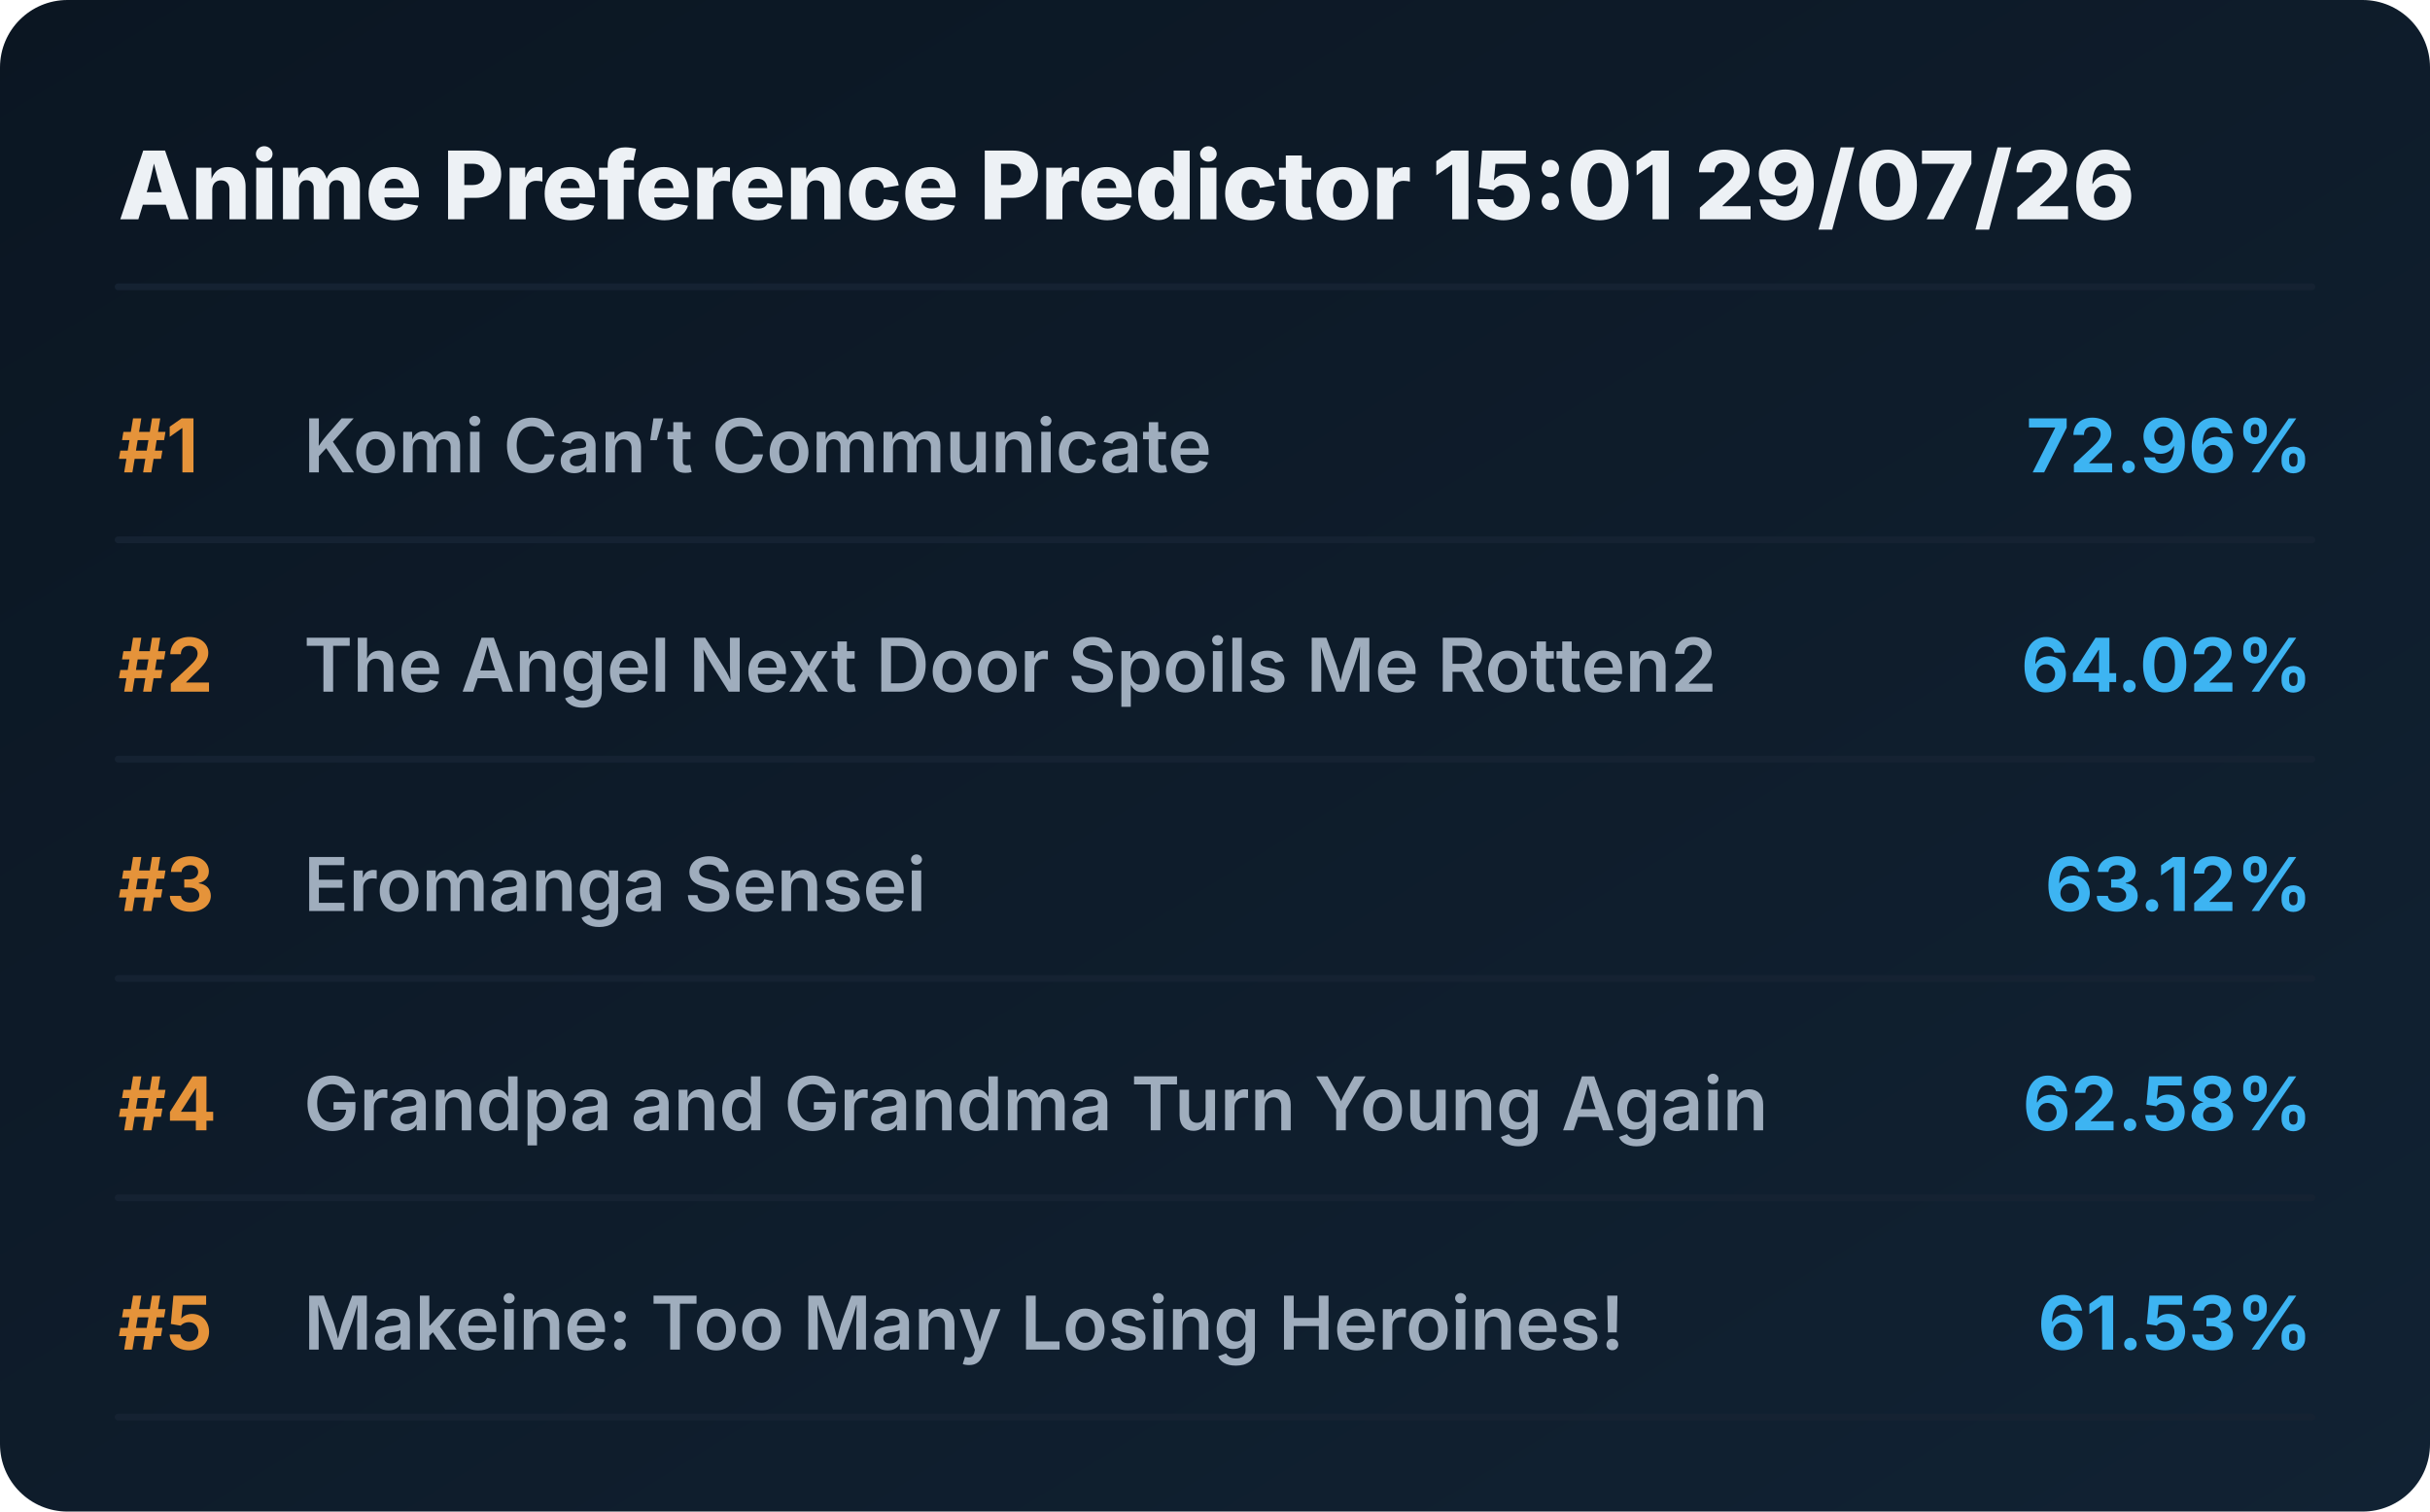
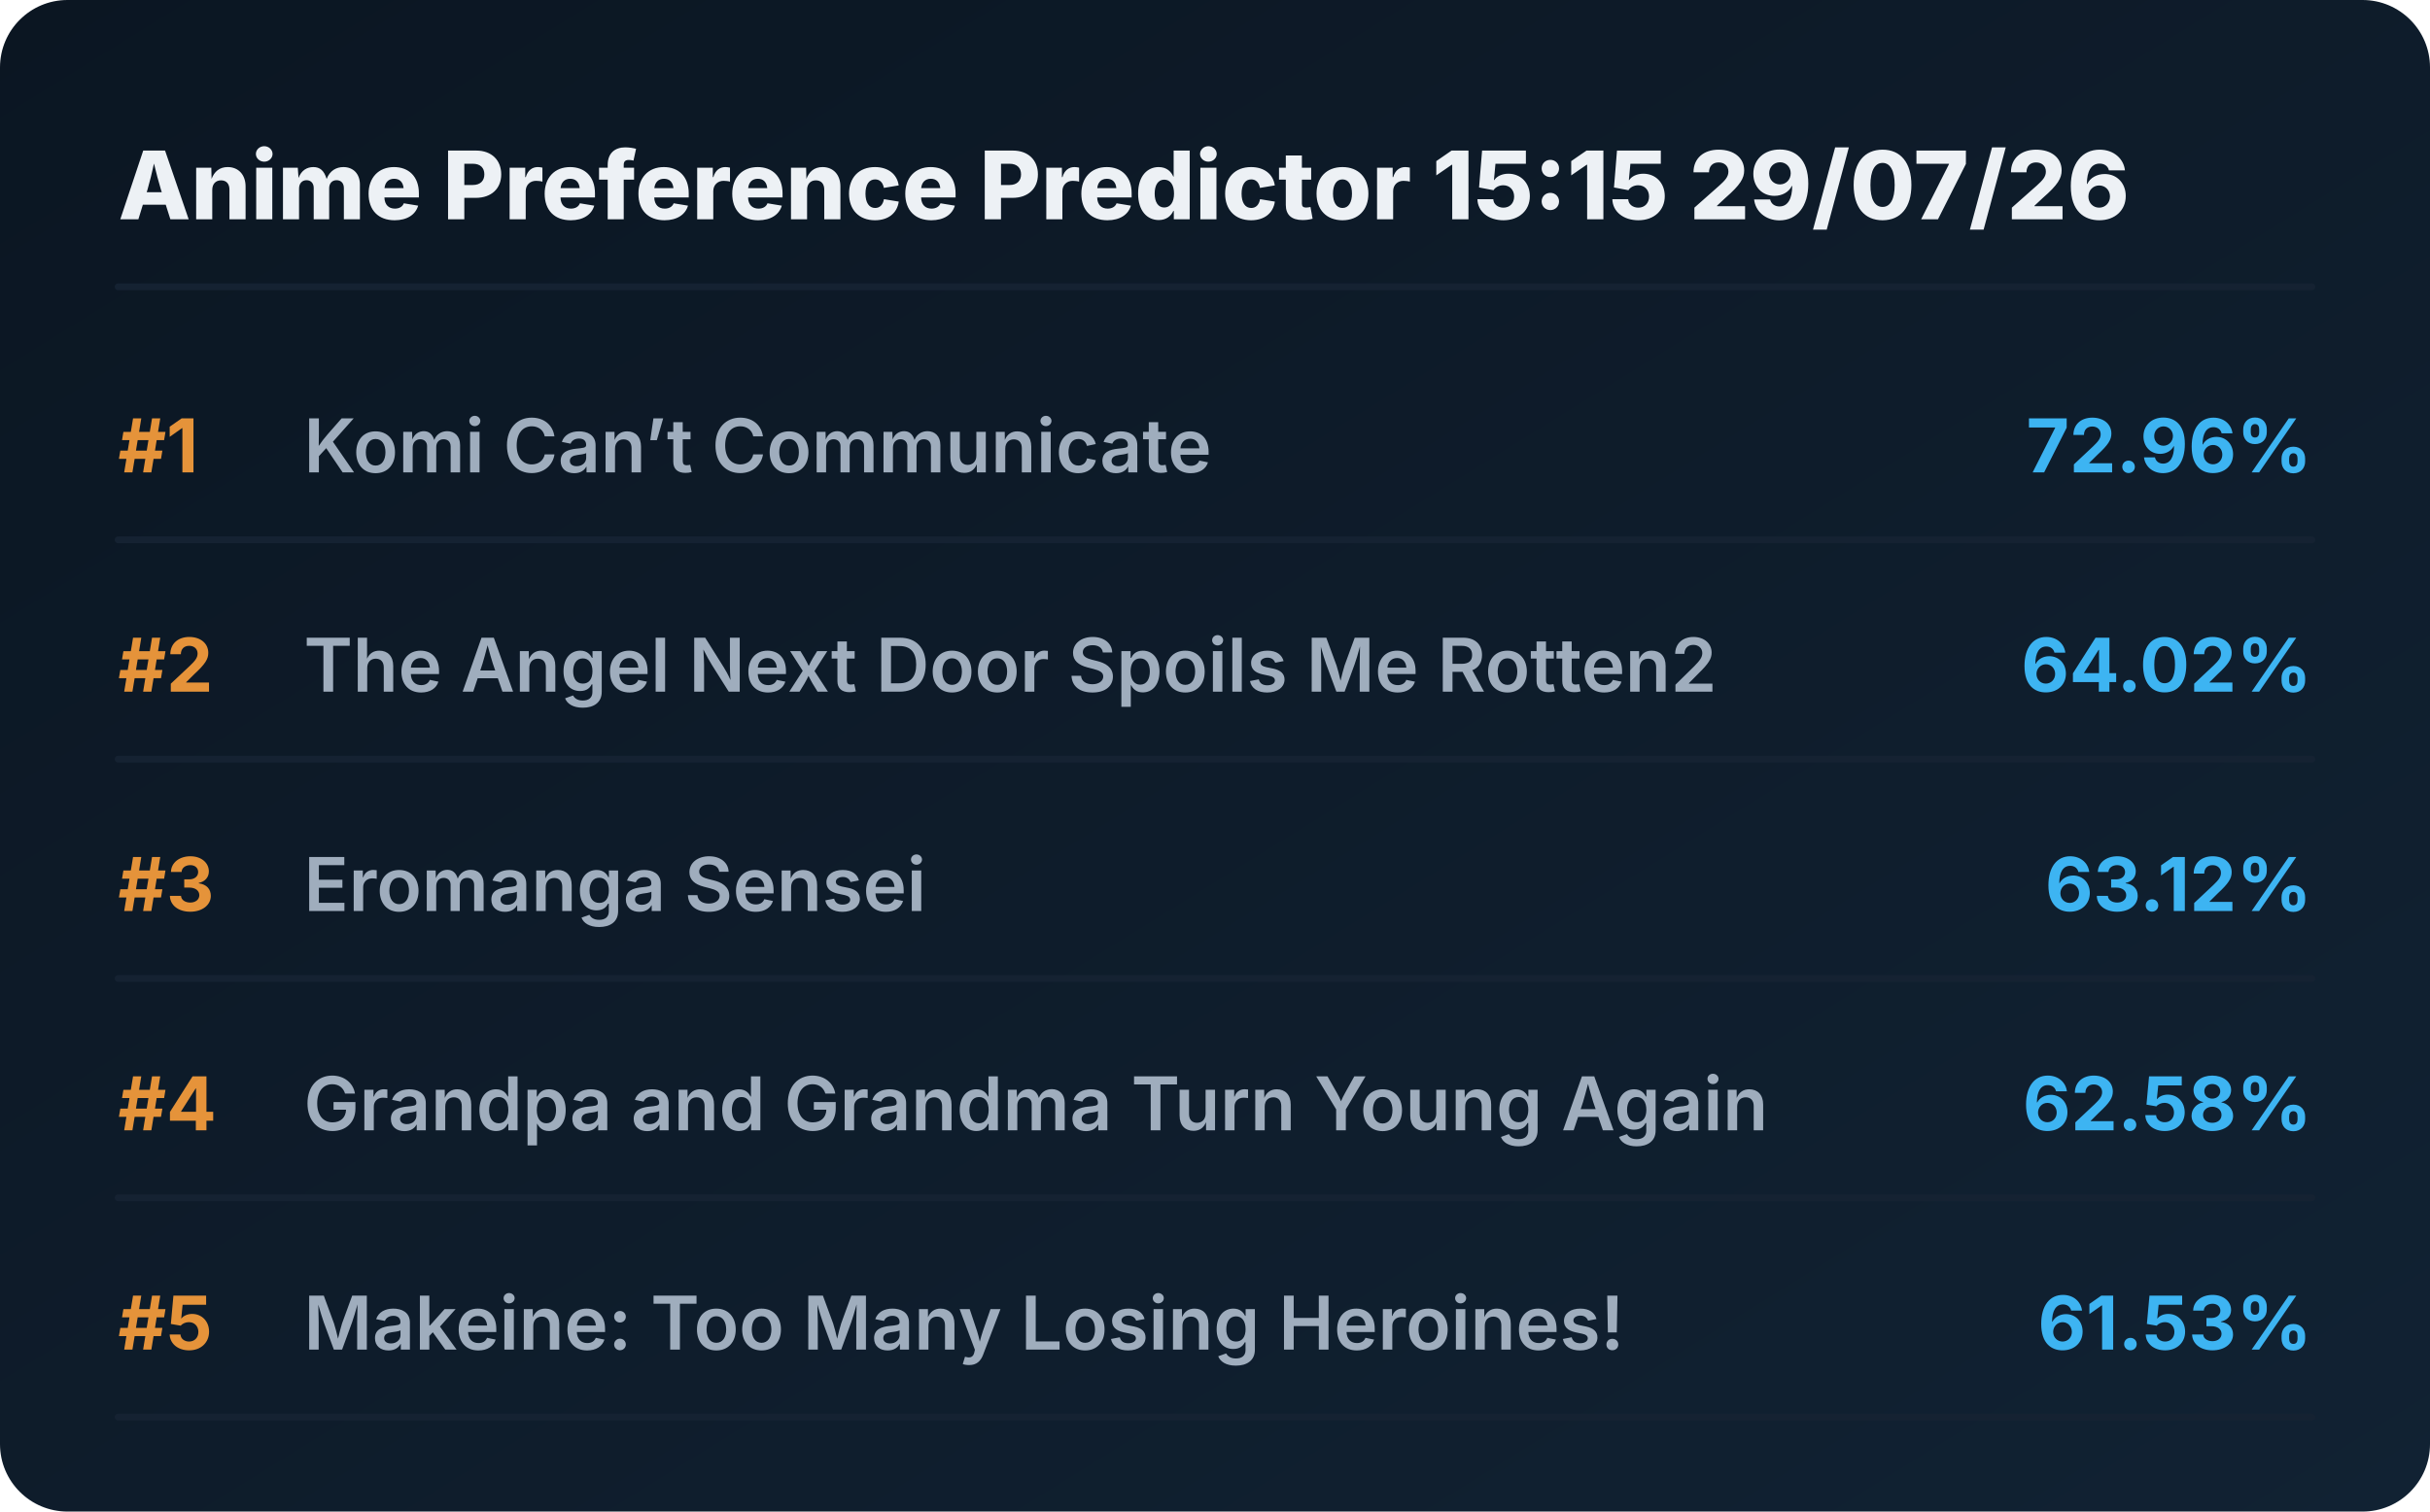
<svg xmlns="http://www.w3.org/2000/svg" viewBox="0 0 720 448" preserveAspectRatio="xMidYMid meet" style="width: 100%; height: auto; max-width: 720px;">
  <defs>
    <linearGradient id="boxGrad" x1="0%" y1="0%" x2="100%" y2="100%">
      <stop offset="0%" stop-color="#0b1622" />
      <stop offset="100%" stop-color="#112233" />
    </linearGradient>
    <clipPath id="titleClip">
      <rect x="90" y="0" width="510" height="100%" />
    </clipPath>
  </defs>
  <style>
    .bg { fill: url(#boxGrad); rx: 20px; }
    .header { font-family: 'Overpass', 'Inter', system-ui, sans-serif; font-weight: 800; font-size: 28px; fill: #edf1f5; }
    .rank { font-family: 'Overpass', 'Inter', system-ui, sans-serif; font-weight: 700; font-size: 22px; fill: #e5933a; }
    .title { font-family: 'Overpass', 'Inter', system-ui, sans-serif; font-weight: 600; font-size: 22px; fill: #9fadbd; }
    .score { font-family: 'Overpass', 'Inter', system-ui, sans-serif; font-weight: 700; font-size: 22px; fill: #3db4f2; }
    .line { stroke: #152232; stroke-width: 2; stroke-linecap: round; }
  </style>
  <rect class="bg" width="720" height="448" />
-   <text x="35" y="65" class="header">Anime Preference Predictor 15:01 29/07/26</text>
+   <text x="35" y="65" class="header">Anime Preference Predictor 15:15 29/07/26</text>
  <line x1="35" y1="85" x2="685" y2="85" class="line" />
  <g transform="translate(0, 0)">
    <text x="35" y="140" class="rank">#1</text>
    <text x="90" y="140" class="title">Komi Can’t Communicate</text>
    <text x="685" y="140" class="score" text-anchor="end">72.96%</text>
    <line x1="35" y1="160" x2="685" y2="160" class="line" />
  </g>
  <g transform="translate(0, 65)">
    <text x="35" y="140" class="rank">#2</text>
    <text x="90" y="140" class="title">The Angel Next Door Spoils Me Rotten2</text>
    <text x="685" y="140" class="score" text-anchor="end">64.02%</text>
    <line x1="35" y1="160" x2="685" y2="160" class="line" />
  </g>
  <g transform="translate(0, 130)">
    <text x="35" y="140" class="rank">#3</text>
    <text x="90" y="140" class="title">Eromanga Sensei</text>
    <text x="685" y="140" class="score" text-anchor="end">63.12%</text>
    <line x1="35" y1="160" x2="685" y2="160" class="line" />
  </g>
  <g transform="translate(0, 195)">
    <text x="35" y="140" class="rank">#4</text>
    <text x="90" y="140" class="title">Grandpa and Grandma Turn Young Again</text>
    <text x="685" y="140" class="score" text-anchor="end">62.58%</text>
    <line x1="35" y1="160" x2="685" y2="160" class="line" />
  </g>
  <g transform="translate(0, 260)">
    <text x="35" y="140" class="rank">#5</text>
    <text x="90" y="140" class="title">Makeine: Too Many Losing Heroines!</text>
    <text x="685" y="140" class="score" text-anchor="end">61.53%</text>
    <line x1="35" y1="160" x2="685" y2="160" class="line" />
  </g>
</svg>
